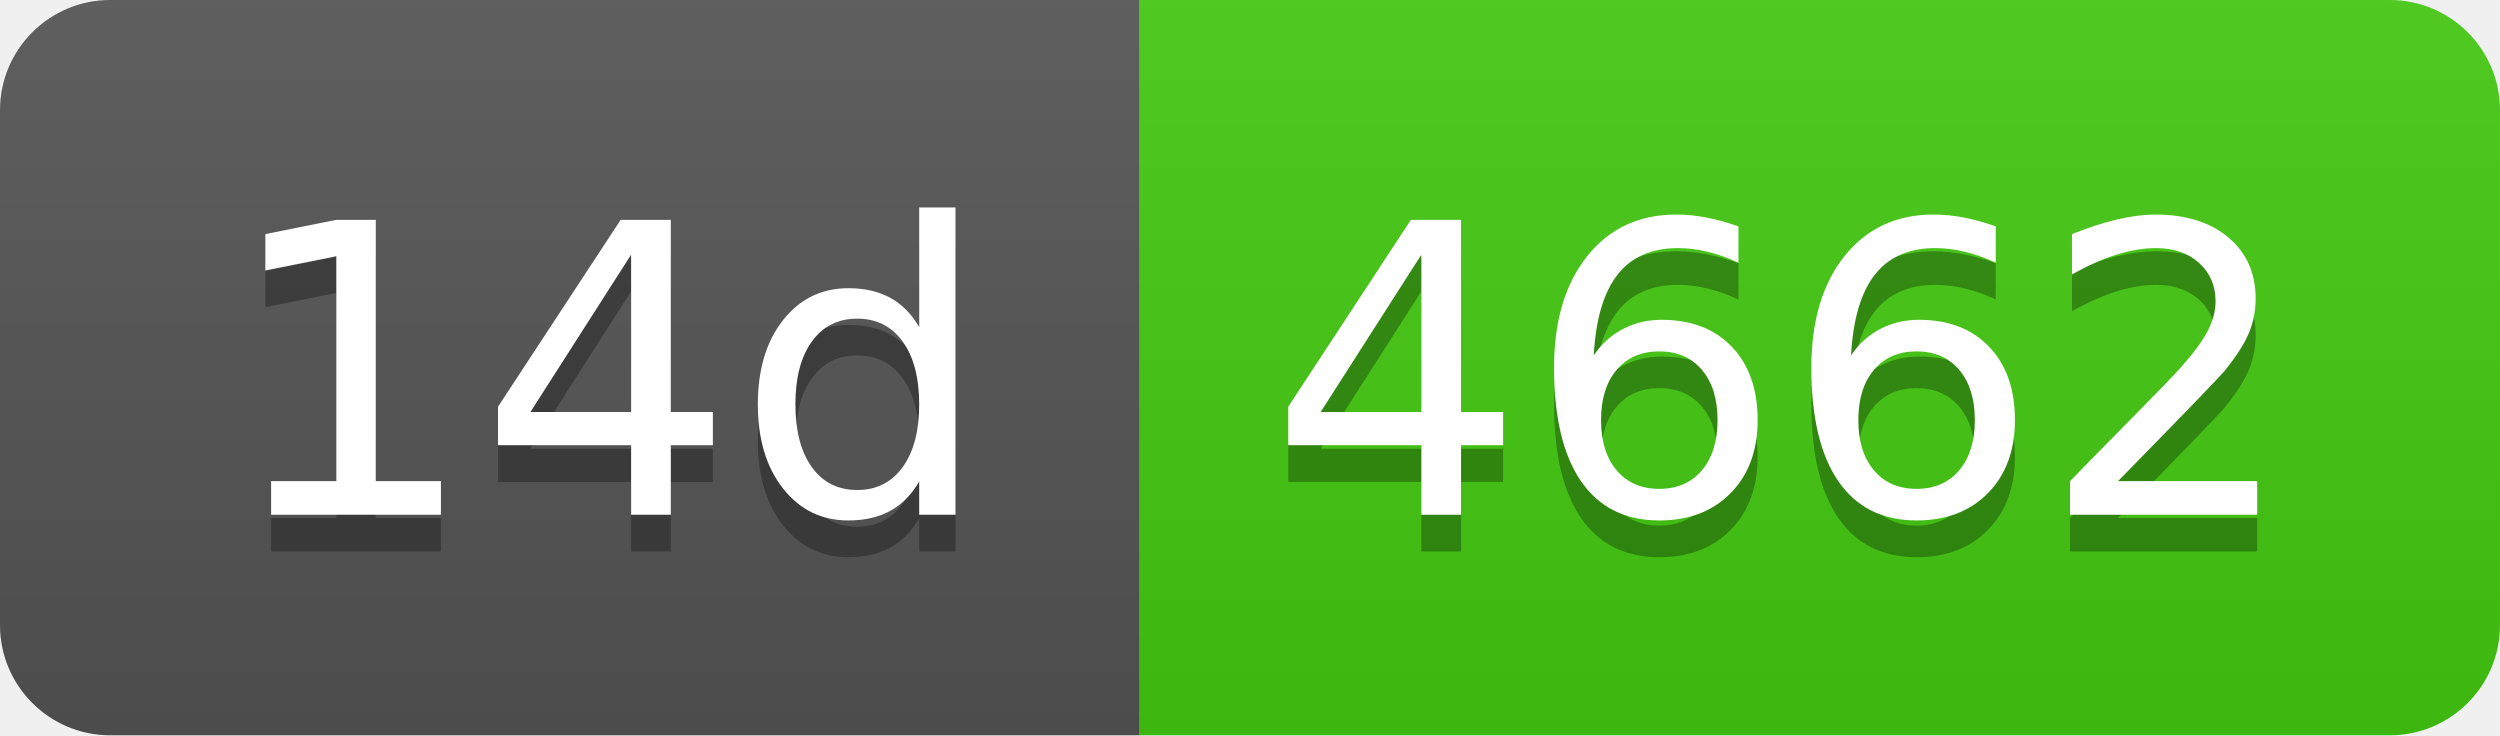
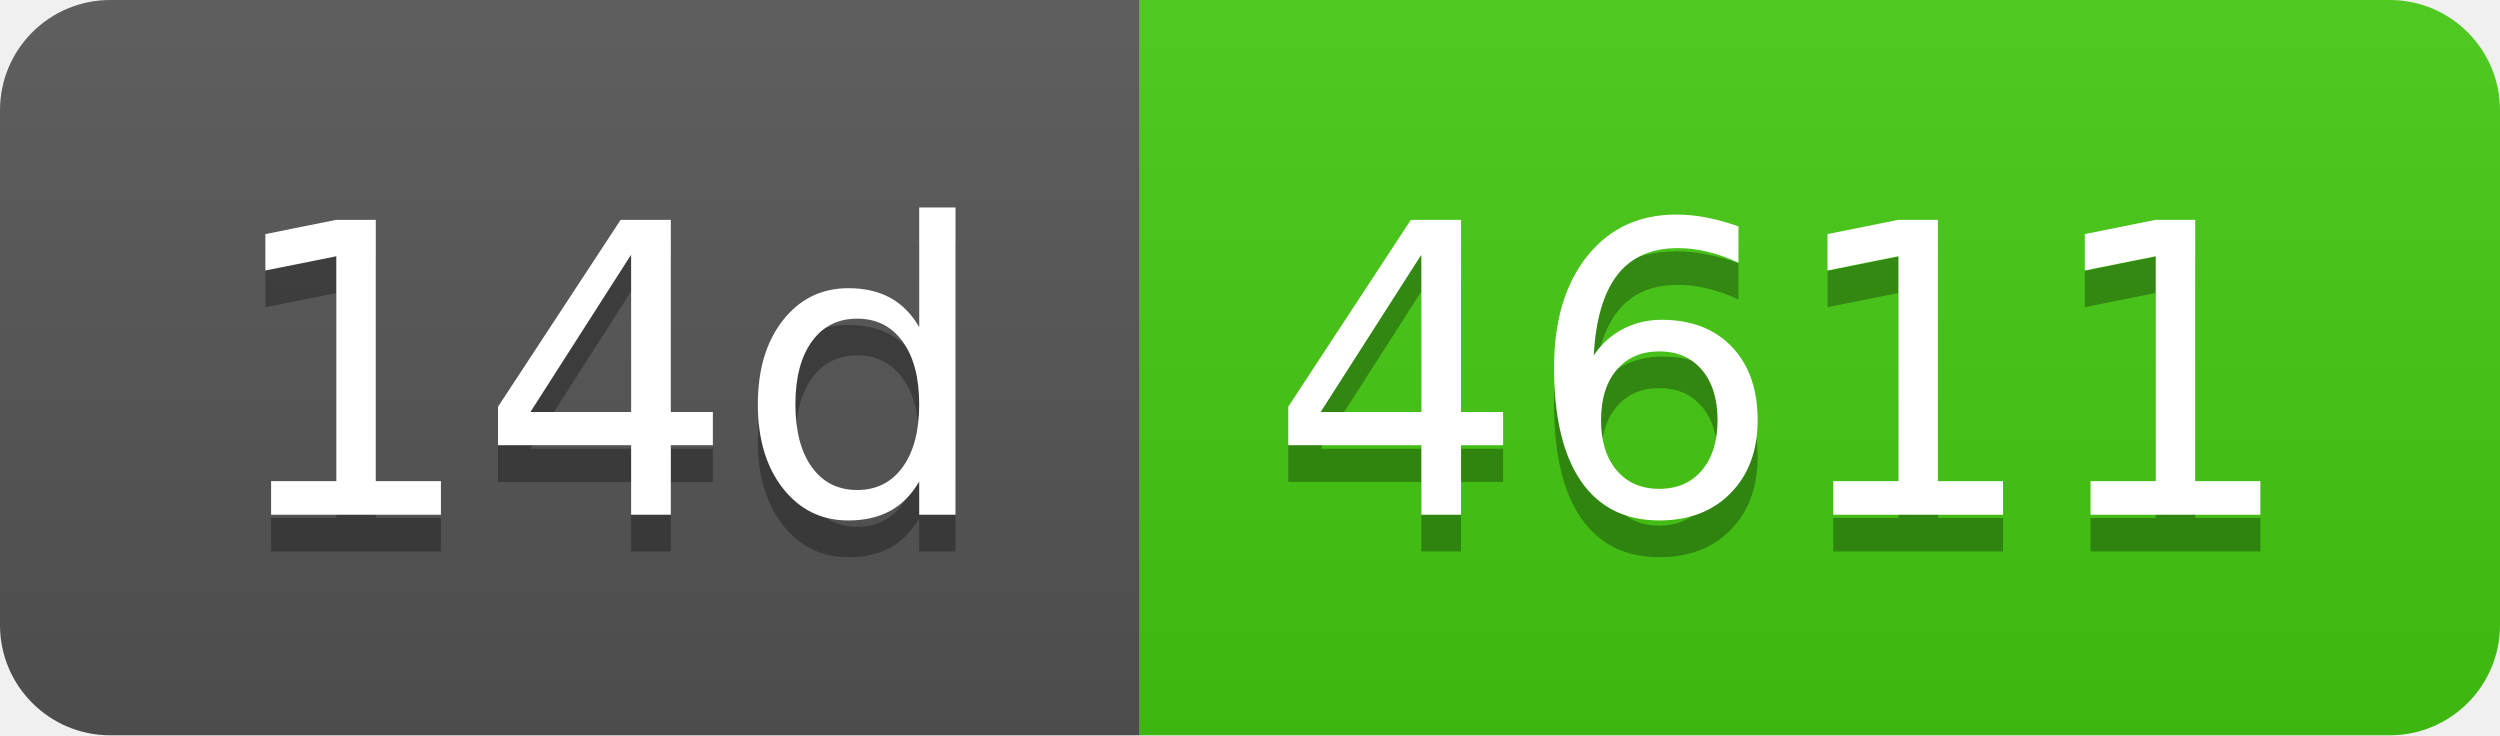
- <svg xmlns="http://www.w3.org/2000/svg" width="68" height="20" role="img" aria-label="14d: 4662">
+ <svg xmlns="http://www.w3.org/2000/svg" width="68" height="20" role="img" aria-label="14d: 4611">
  <linearGradient id="s" x2="0" y2="100%">
    <stop offset="0" stop-color="#bbb" stop-opacity=".1" />
    <stop offset="1" stop-opacity=".1" />
  </linearGradient>
  <clipPath id="r">
    <rect width="68" height="20" rx="3" fill="#fff" />
  </clipPath>
  <g clip-path="url(#r)">
    <rect width="31" height="20" fill="#555" />
    <rect x="31" width="37" height="20" fill="#4c1" />
    <rect width="68" height="20" fill="url(#s)" />
  </g>
  <g fill="#fff" text-anchor="middle" font-family="Verdana,Geneva,DejaVu Sans,sans-serif" text-rendering="geometricPrecision" font-size="110">
    <text aria-hidden="true" x="165" y="150" fill="#010101" fill-opacity=".3" transform="scale(.1)" textLength="210">14d</text>
    <text x="165" y="140" transform="scale(.1)" fill="#fff" textLength="210">14d</text>
-     <text aria-hidden="true" x="485" y="150" fill="#010101" fill-opacity=".3" transform="scale(.1)" textLength="270">4662</text>
-     <text x="485" y="140" transform="scale(.1)" fill="#fff" textLength="270">4662</text>
+     <text aria-hidden="true" x="485" y="150" fill="#010101" fill-opacity=".3" transform="scale(.1)" textLength="270">4611</text>
+     <text x="485" y="140" transform="scale(.1)" fill="#fff" textLength="270">4611</text>
  </g>
</svg>
